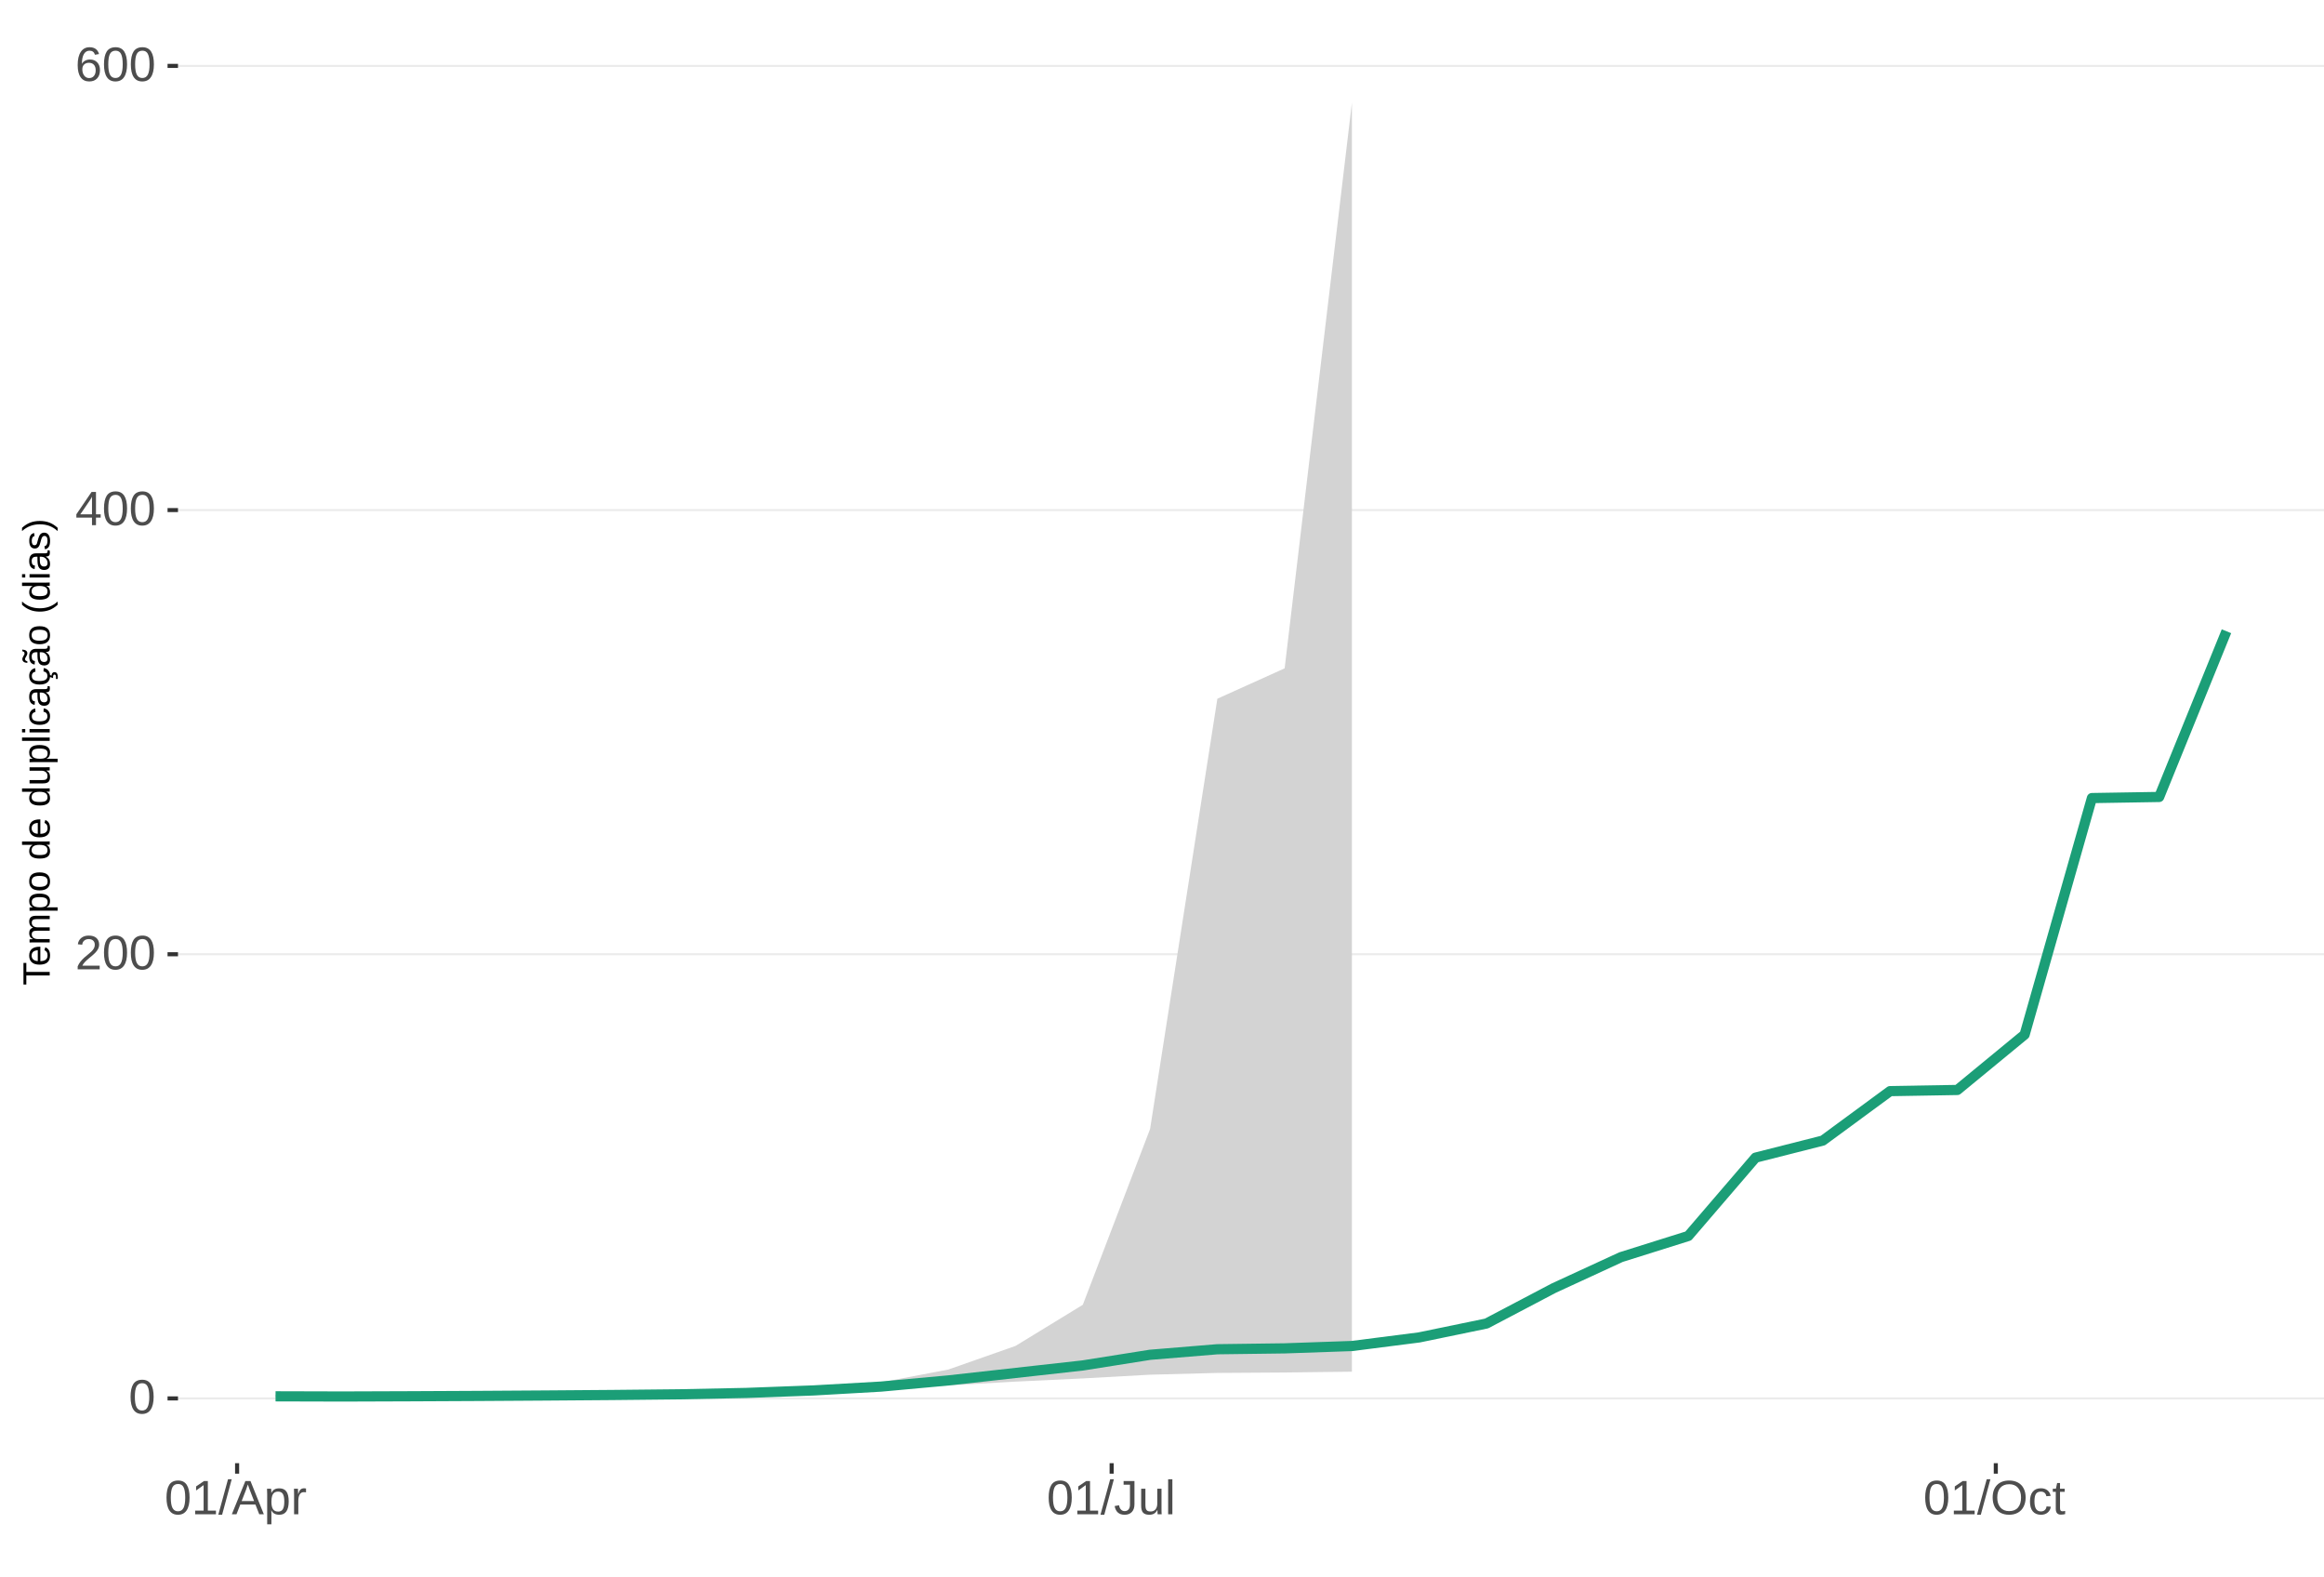
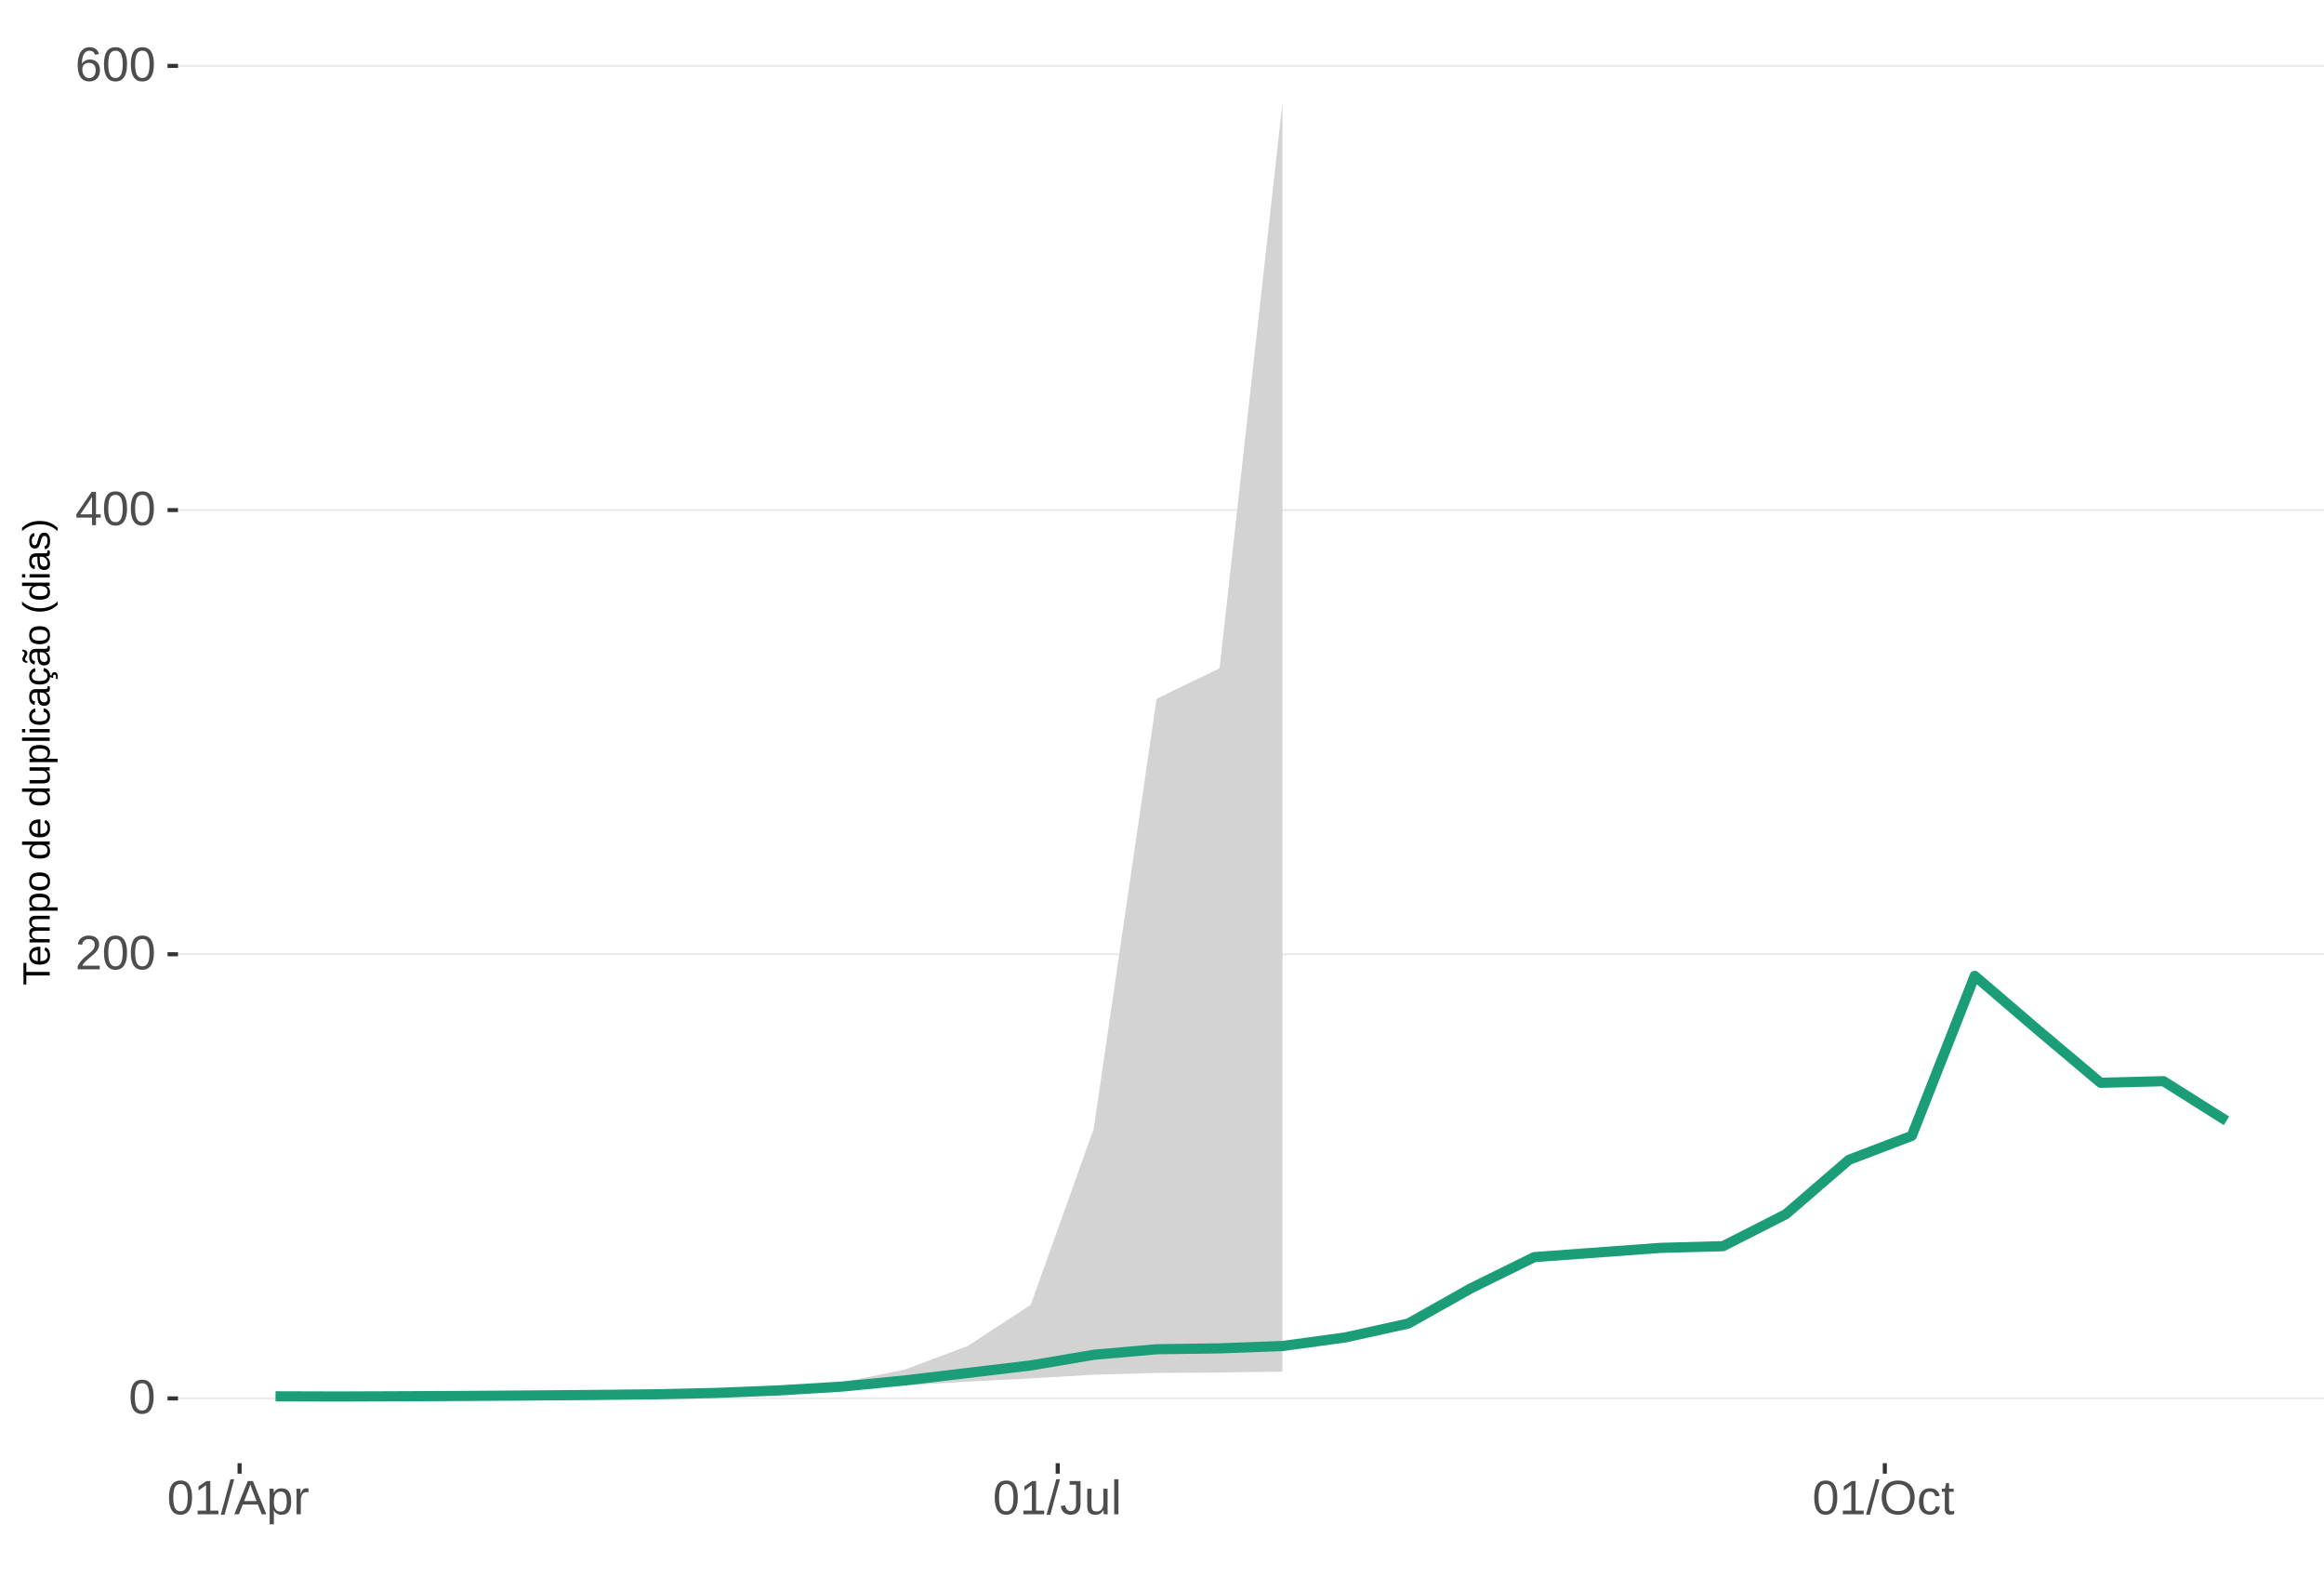
<svg xmlns="http://www.w3.org/2000/svg" xmlns:xlink="http://www.w3.org/1999/xlink" width="609pt" height="413pt" viewBox="0 0 609 413" version="1.1">
  <defs>
    <g>
      <symbol overflow="visible" id="glyph0-0">
        <path style="stroke:none;" d="M 1.266 -8.703 L 8.219 -8.703 L 8.219 0 L 1.266 0 Z M 1.734 -8.234 L 1.734 -0.469 L 7.75 -0.469 L 7.75 -8.234 Z M 1.734 -8.234 " />
      </symbol>
      <symbol overflow="visible" id="glyph0-1">
        <path style="stroke:none;" d="M 6.547 -4.359 C 6.547 -2.898 6.285 -1.785 5.766 -1.016 C 5.254 -0.254 4.5 0.125 3.5 0.125 C 2.5 0.125 1.75 -0.254 1.25 -1.016 C 0.75 -1.773 0.5 -2.891 0.5 -4.359 C 0.5 -5.848 0.738 -6.969 1.219 -7.719 C 1.707 -8.469 2.484 -8.844 3.547 -8.844 C 4.566 -8.844 5.32 -8.461 5.812 -7.703 C 6.301 -6.953 6.547 -5.836 6.547 -4.359 Z M 5.406 -4.359 C 5.406 -5.609 5.258 -6.516 4.969 -7.078 C 4.688 -7.648 4.211 -7.938 3.547 -7.938 C 2.859 -7.938 2.363 -7.656 2.062 -7.094 C 1.77 -6.539 1.625 -5.629 1.625 -4.359 C 1.625 -3.117 1.773 -2.211 2.078 -1.641 C 2.379 -1.066 2.859 -0.781 3.516 -0.781 C 4.172 -0.781 4.648 -1.07 4.953 -1.656 C 5.254 -2.25 5.406 -3.148 5.406 -4.359 Z M 5.406 -4.359 " />
      </symbol>
      <symbol overflow="visible" id="glyph0-2">
        <path style="stroke:none;" d="M 0.641 0 L 0.641 -0.781 C 0.848 -1.27 1.102 -1.695 1.406 -2.062 C 1.707 -2.426 2.023 -2.758 2.359 -3.062 C 2.691 -3.363 3.02 -3.641 3.344 -3.891 C 3.676 -4.148 3.973 -4.406 4.234 -4.656 C 4.504 -4.914 4.719 -5.188 4.875 -5.469 C 5.039 -5.75 5.125 -6.066 5.125 -6.422 C 5.125 -6.891 4.984 -7.254 4.703 -7.516 C 4.422 -7.785 4.031 -7.922 3.531 -7.922 C 3.062 -7.922 2.672 -7.789 2.359 -7.531 C 2.055 -7.281 1.879 -6.922 1.828 -6.453 L 0.688 -6.562 C 0.77 -7.25 1.066 -7.801 1.578 -8.219 C 2.086 -8.633 2.738 -8.844 3.531 -8.844 C 4.406 -8.844 5.078 -8.633 5.547 -8.219 C 6.023 -7.801 6.266 -7.211 6.266 -6.453 C 6.266 -6.109 6.188 -5.77 6.031 -5.438 C 5.875 -5.102 5.645 -4.77 5.344 -4.438 C 5.039 -4.102 4.457 -3.586 3.594 -2.891 C 3.125 -2.504 2.75 -2.156 2.469 -1.844 C 2.188 -1.531 1.984 -1.234 1.859 -0.953 L 6.406 -0.953 L 6.406 0 Z M 0.641 0 " />
      </symbol>
      <symbol overflow="visible" id="glyph0-3">
        <path style="stroke:none;" d="M 5.438 -1.969 L 5.438 0 L 4.391 0 L 4.391 -1.969 L 0.297 -1.969 L 0.297 -2.844 L 4.281 -8.703 L 5.438 -8.703 L 5.438 -2.844 L 6.672 -2.844 L 6.672 -1.969 Z M 4.391 -7.453 C 4.379 -7.43 4.32 -7.32 4.219 -7.125 C 4.113 -6.926 4.035 -6.789 3.984 -6.719 L 1.75 -3.438 L 1.422 -2.969 L 1.312 -2.844 L 4.391 -2.844 Z M 4.391 -7.453 " />
      </symbol>
      <symbol overflow="visible" id="glyph0-4">
        <path style="stroke:none;" d="M 6.484 -2.844 C 6.484 -1.926 6.234 -1.203 5.734 -0.672 C 5.234 -0.141 4.547 0.125 3.672 0.125 C 2.691 0.125 1.941 -0.238 1.422 -0.969 C 0.898 -1.695 0.641 -2.758 0.641 -4.156 C 0.641 -5.664 0.91 -6.82 1.453 -7.625 C 1.992 -8.438 2.758 -8.844 3.75 -8.844 C 5.07 -8.844 5.898 -8.25 6.234 -7.062 L 5.172 -6.875 C 4.953 -7.582 4.477 -7.938 3.75 -7.938 C 3.113 -7.938 2.617 -7.641 2.266 -7.047 C 1.922 -6.453 1.75 -5.598 1.75 -4.484 C 1.945 -4.859 2.227 -5.141 2.594 -5.328 C 2.969 -5.523 3.391 -5.625 3.859 -5.625 C 4.66 -5.625 5.297 -5.375 5.766 -4.875 C 6.242 -4.375 6.484 -3.695 6.484 -2.844 Z M 5.359 -2.797 C 5.359 -3.43 5.203 -3.914 4.891 -4.25 C 4.578 -4.594 4.145 -4.766 3.594 -4.766 C 3.07 -4.766 2.648 -4.613 2.328 -4.312 C 2.016 -4.008 1.859 -3.594 1.859 -3.062 C 1.859 -2.395 2.023 -1.844 2.359 -1.406 C 2.691 -0.977 3.117 -0.766 3.641 -0.766 C 4.172 -0.766 4.586 -0.945 4.891 -1.312 C 5.203 -1.676 5.359 -2.172 5.359 -2.797 Z M 5.359 -2.797 " />
      </symbol>
      <symbol overflow="visible" id="glyph0-5">
        <path style="stroke:none;" d="M 0.969 0 L 0.969 -0.953 L 3.188 -0.953 L 3.188 -7.641 L 1.219 -6.234 L 1.219 -7.297 L 3.281 -8.703 L 4.297 -8.703 L 4.297 -0.953 L 6.422 -0.953 L 6.422 0 Z M 0.969 0 " />
      </symbol>
      <symbol overflow="visible" id="glyph0-6">
        <path style="stroke:none;" d="M 0 0.125 L 2.547 -9.172 L 3.516 -9.172 L 1 0.125 Z M 0 0.125 " />
      </symbol>
      <symbol overflow="visible" id="glyph0-7">
        <path style="stroke:none;" d="M 7.219 0 L 6.219 -2.547 L 2.25 -2.547 L 1.25 0 L 0.031 0 L 3.578 -8.703 L 4.922 -8.703 L 8.422 0 Z M 4.234 -7.812 L 4.172 -7.641 C 4.066 -7.297 3.914 -6.859 3.719 -6.328 L 2.609 -3.469 L 5.859 -3.469 L 4.75 -6.344 C 4.633 -6.625 4.52 -6.941 4.406 -7.297 Z M 4.234 -7.812 " />
      </symbol>
      <symbol overflow="visible" id="glyph0-8">
        <path style="stroke:none;" d="M 6.5 -3.375 C 6.5 -1.039 5.68 0.125 4.047 0.125 C 3.016 0.125 2.32 -0.258 1.969 -1.031 L 1.938 -1.031 C 1.957 -1 1.969 -0.648 1.969 0.016 L 1.969 2.625 L 0.859 2.625 L 0.859 -5.328 C 0.859 -6.016 0.844 -6.469 0.812 -6.688 L 1.891 -6.688 C 1.891 -6.664 1.895 -6.602 1.906 -6.5 C 1.914 -6.406 1.926 -6.254 1.938 -6.047 C 1.945 -5.836 1.953 -5.691 1.953 -5.609 L 1.984 -5.609 C 2.18 -6.023 2.441 -6.328 2.766 -6.516 C 3.086 -6.703 3.516 -6.797 4.047 -6.797 C 4.867 -6.797 5.484 -6.52 5.891 -5.969 C 6.297 -5.414 6.5 -4.551 6.5 -3.375 Z M 5.344 -3.344 C 5.344 -4.281 5.211 -4.945 4.953 -5.344 C 4.703 -5.738 4.305 -5.938 3.766 -5.938 C 3.328 -5.938 2.984 -5.844 2.734 -5.656 C 2.484 -5.477 2.289 -5.191 2.156 -4.797 C 2.031 -4.398 1.969 -3.891 1.969 -3.266 C 1.969 -2.391 2.109 -1.742 2.391 -1.328 C 2.672 -0.91 3.125 -0.703 3.75 -0.703 C 4.301 -0.703 4.703 -0.906 4.953 -1.312 C 5.211 -1.719 5.344 -2.395 5.344 -3.344 Z M 5.344 -3.344 " />
      </symbol>
      <symbol overflow="visible" id="glyph0-9">
        <path style="stroke:none;" d="M 0.875 0 L 0.875 -5.125 C 0.875 -5.594 0.863 -6.113 0.844 -6.688 L 1.891 -6.688 C 1.922 -5.926 1.938 -5.473 1.938 -5.328 L 1.969 -5.328 C 2.145 -5.898 2.348 -6.289 2.578 -6.5 C 2.805 -6.707 3.129 -6.812 3.547 -6.812 C 3.703 -6.812 3.852 -6.789 4 -6.75 L 4 -5.734 C 3.852 -5.773 3.656 -5.797 3.406 -5.797 C 2.945 -5.797 2.594 -5.594 2.344 -5.188 C 2.102 -4.789 1.984 -4.223 1.984 -3.484 L 1.984 0 Z M 0.875 0 " />
      </symbol>
      <symbol overflow="visible" id="glyph0-10">
        <path style="stroke:none;" d="M 2.828 0.125 C 1.348 0.125 0.473 -0.633 0.203 -2.156 L 1.359 -2.359 C 1.43 -1.879 1.598 -1.504 1.859 -1.234 C 2.117 -0.961 2.441 -0.828 2.828 -0.828 C 3.254 -0.828 3.594 -0.973 3.844 -1.266 C 4.094 -1.566 4.219 -2.004 4.219 -2.578 L 4.219 -7.75 L 2.547 -7.75 L 2.547 -8.703 L 5.391 -8.703 L 5.391 -2.594 C 5.391 -1.75 5.16 -1.082 4.703 -0.594 C 4.242 -0.113 3.617 0.125 2.828 0.125 Z M 2.828 0.125 " />
      </symbol>
      <symbol overflow="visible" id="glyph0-11">
        <path style="stroke:none;" d="M 1.938 -6.688 L 1.938 -2.453 C 1.938 -2.004 1.977 -1.66 2.062 -1.422 C 2.156 -1.18 2.297 -1.004 2.484 -0.891 C 2.672 -0.785 2.945 -0.734 3.312 -0.734 C 3.852 -0.734 4.273 -0.914 4.578 -1.281 C 4.891 -1.645 5.047 -2.156 5.047 -2.812 L 5.047 -6.688 L 6.156 -6.688 L 6.156 -1.422 C 6.156 -0.648 6.172 -0.176 6.203 0 L 5.141 0 C 5.141 -0.02 5.133 -0.07 5.125 -0.156 C 5.125 -0.25 5.117 -0.352 5.109 -0.469 C 5.109 -0.594 5.102 -0.816 5.094 -1.141 L 5.078 -1.141 C 4.828 -0.68 4.531 -0.352 4.188 -0.156 C 3.852 0.031 3.438 0.125 2.938 0.125 C 2.207 0.125 1.672 -0.055 1.328 -0.422 C 0.992 -0.785 0.828 -1.391 0.828 -2.234 L 0.828 -6.688 Z M 1.938 -6.688 " />
      </symbol>
      <symbol overflow="visible" id="glyph0-12">
        <path style="stroke:none;" d="M 0.859 0 L 0.859 -9.172 L 1.969 -9.172 L 1.969 0 Z M 0.859 0 " />
      </symbol>
      <symbol overflow="visible" id="glyph0-13">
        <path style="stroke:none;" d="M 9.234 -4.391 C 9.234 -3.484 9.055 -2.688 8.703 -2 C 8.359 -1.312 7.859 -0.785 7.203 -0.422 C 6.555 -0.055 5.789 0.125 4.906 0.125 C 4.02 0.125 3.25 -0.055 2.594 -0.422 C 1.945 -0.785 1.453 -1.305 1.109 -1.984 C 0.766 -2.672 0.594 -3.473 0.594 -4.391 C 0.594 -5.785 0.973 -6.875 1.734 -7.656 C 2.504 -8.445 3.566 -8.844 4.922 -8.844 C 5.805 -8.844 6.57 -8.664 7.219 -8.312 C 7.875 -7.957 8.375 -7.441 8.719 -6.766 C 9.062 -6.098 9.234 -5.305 9.234 -4.391 Z M 8.031 -4.391 C 8.031 -5.473 7.758 -6.32 7.219 -6.938 C 6.676 -7.562 5.91 -7.875 4.922 -7.875 C 3.93 -7.875 3.16 -7.566 2.609 -6.953 C 2.066 -6.348 1.797 -5.492 1.797 -4.391 C 1.797 -3.297 2.07 -2.426 2.625 -1.781 C 3.176 -1.145 3.938 -0.828 4.906 -0.828 C 5.914 -0.828 6.688 -1.133 7.219 -1.75 C 7.758 -2.375 8.031 -3.254 8.031 -4.391 Z M 8.031 -4.391 " />
      </symbol>
      <symbol overflow="visible" id="glyph0-14">
        <path style="stroke:none;" d="M 1.703 -3.375 C 1.703 -2.488 1.844 -1.828 2.125 -1.391 C 2.406 -0.961 2.828 -0.75 3.391 -0.75 C 3.785 -0.75 4.113 -0.852 4.375 -1.062 C 4.645 -1.281 4.812 -1.613 4.875 -2.062 L 6 -1.984 C 5.906 -1.348 5.629 -0.836 5.172 -0.453 C 4.711 -0.066 4.129 0.125 3.422 0.125 C 2.484 0.125 1.766 -0.172 1.266 -0.766 C 0.773 -1.359 0.531 -2.219 0.531 -3.344 C 0.531 -4.469 0.773 -5.328 1.266 -5.922 C 1.766 -6.516 2.477 -6.812 3.406 -6.812 C 4.094 -6.812 4.66 -6.633 5.109 -6.281 C 5.555 -5.926 5.836 -5.438 5.953 -4.812 L 4.812 -4.734 C 4.758 -5.098 4.613 -5.391 4.375 -5.609 C 4.133 -5.828 3.801 -5.938 3.375 -5.938 C 2.781 -5.938 2.352 -5.738 2.094 -5.344 C 1.832 -4.957 1.703 -4.301 1.703 -3.375 Z M 1.703 -3.375 " />
      </symbol>
      <symbol overflow="visible" id="glyph0-15">
        <path style="stroke:none;" d="M 3.422 -0.047 C 3.055 0.047 2.68 0.094 2.297 0.094 C 1.41 0.094 0.969 -0.41 0.969 -1.422 L 0.969 -5.875 L 0.188 -5.875 L 0.188 -6.688 L 1 -6.688 L 1.328 -8.188 L 2.078 -8.188 L 2.078 -6.688 L 3.312 -6.688 L 3.312 -5.875 L 2.078 -5.875 L 2.078 -1.656 C 2.078 -1.332 2.129 -1.102 2.234 -0.969 C 2.336 -0.844 2.52 -0.781 2.781 -0.781 C 2.926 -0.781 3.141 -0.812 3.422 -0.875 Z M 3.422 -0.047 " />
      </symbol>
      <symbol overflow="visible" id="glyph1-0">
        <path style="stroke:none;" d="M -6.875 -1 L -6.875 -6.5 L 0 -6.5 L 0 -1 Z M -6.516 -1.375 L -0.375 -1.375 L -0.375 -6.125 L -6.516 -6.125 Z M -6.516 -1.375 " />
      </symbol>
      <symbol overflow="visible" id="glyph1-1">
        <path style="stroke:none;" d="M -6.125 -3.516 L 0 -3.516 L 0 -2.594 L -6.125 -2.594 L -6.125 -0.219 L -6.875 -0.219 L -6.875 -5.875 L -6.125 -5.875 Z M -6.125 -3.516 " />
      </symbol>
      <symbol overflow="visible" id="glyph1-2">
        <path style="stroke:none;" d="M -2.453 -1.344 C -1.848 -1.344 -1.379 -1.469 -1.047 -1.719 C -0.723 -1.969 -0.562 -2.336 -0.562 -2.828 C -0.562 -3.203 -0.633 -3.504 -0.781 -3.734 C -0.938 -3.961 -1.133 -4.117 -1.375 -4.203 L -1.156 -4.969 C -0.32 -4.656 0.094 -3.941 0.094 -2.828 C 0.094 -2.047 -0.133 -1.445 -0.594 -1.031 C -1.062 -0.625 -1.754 -0.422 -2.672 -0.422 C -3.547 -0.422 -4.211 -0.625 -4.672 -1.031 C -5.141 -1.445 -5.375 -2.031 -5.375 -2.781 C -5.375 -4.344 -4.441 -5.125 -2.578 -5.125 L -2.453 -5.125 Z M -3.125 -4.203 C -3.688 -4.16 -4.094 -4.02 -4.344 -3.781 C -4.602 -3.551 -4.734 -3.219 -4.734 -2.781 C -4.734 -2.352 -4.586 -2.016 -4.297 -1.766 C -4.016 -1.516 -3.625 -1.379 -3.125 -1.359 Z M -3.125 -4.203 " />
      </symbol>
      <symbol overflow="visible" id="glyph1-3">
        <path style="stroke:none;" d="M 0 -3.75 L -3.344 -3.75 C -3.852 -3.75 -4.207 -3.676 -4.406 -3.531 C -4.602 -3.395 -4.703 -3.145 -4.703 -2.781 C -4.703 -2.406 -4.555 -2.109 -4.266 -1.891 C -3.984 -1.672 -3.582 -1.562 -3.062 -1.562 L 0 -1.562 L 0 -0.688 L -4.156 -0.688 C -4.77 -0.688 -5.145 -0.68 -5.281 -0.672 L -5.281 -1.5 C -5.27 -1.5 -5.227 -1.5 -5.156 -1.5 C -5.082 -1.508 -5 -1.516 -4.906 -1.516 C -4.812 -1.523 -4.633 -1.531 -4.375 -1.531 L -4.375 -1.547 C -4.75 -1.734 -5.008 -1.945 -5.156 -2.188 C -5.301 -2.438 -5.375 -2.738 -5.375 -3.094 C -5.375 -3.488 -5.297 -3.801 -5.141 -4.031 C -4.984 -4.27 -4.727 -4.438 -4.375 -4.531 L -4.375 -4.547 C -4.727 -4.723 -4.984 -4.941 -5.141 -5.203 C -5.297 -5.461 -5.375 -5.773 -5.375 -6.141 C -5.375 -6.672 -5.227 -7.055 -4.938 -7.297 C -4.656 -7.547 -4.18 -7.672 -3.516 -7.672 L 0 -7.672 L 0 -6.797 L -3.344 -6.797 C -3.852 -6.797 -4.207 -6.723 -4.406 -6.578 C -4.602 -6.441 -4.703 -6.191 -4.703 -5.828 C -4.703 -5.453 -4.555 -5.156 -4.266 -4.938 C -3.984 -4.727 -3.582 -4.625 -3.062 -4.625 L 0 -4.625 Z M 0 -3.75 " />
      </symbol>
      <symbol overflow="visible" id="glyph1-4">
        <path style="stroke:none;" d="M -2.672 -5.141 C -0.828 -5.141 0.094 -4.492 0.094 -3.203 C 0.094 -2.391 -0.211 -1.844 -0.828 -1.562 L -0.828 -1.531 C -0.797 -1.539 -0.516 -1.547 0.016 -1.547 L 2.078 -1.547 L 2.078 -0.672 L -4.203 -0.672 C -4.742 -0.672 -5.102 -0.66 -5.281 -0.641 L -5.281 -1.5 C -5.27 -1.5 -5.223 -1.5 -5.141 -1.5 C -5.066 -1.508 -4.945 -1.52 -4.781 -1.531 C -4.613 -1.539 -4.5 -1.547 -4.438 -1.547 L -4.438 -1.562 C -4.758 -1.719 -4.992 -1.922 -5.141 -2.172 C -5.297 -2.43 -5.375 -2.773 -5.375 -3.203 C -5.375 -3.848 -5.156 -4.332 -4.719 -4.656 C -4.281 -4.977 -3.598 -5.141 -2.672 -5.141 Z M -2.641 -4.219 C -3.379 -4.219 -3.906 -4.117 -4.219 -3.922 C -4.539 -3.723 -4.703 -3.406 -4.703 -2.969 C -4.703 -2.625 -4.629 -2.352 -4.484 -2.156 C -4.336 -1.957 -4.109 -1.805 -3.797 -1.703 C -3.484 -1.598 -3.078 -1.547 -2.578 -1.547 C -1.879 -1.547 -1.363 -1.656 -1.031 -1.875 C -0.707 -2.102 -0.547 -2.469 -0.547 -2.969 C -0.547 -3.406 -0.707 -3.723 -1.031 -3.922 C -1.352 -4.117 -1.891 -4.219 -2.641 -4.219 Z M -2.641 -4.219 " />
      </symbol>
      <symbol overflow="visible" id="glyph1-5">
        <path style="stroke:none;" d="M -2.641 -5.141 C -1.723 -5.141 -1.035 -4.938 -0.578 -4.531 C -0.129 -4.125 0.094 -3.535 0.094 -2.766 C 0.094 -1.992 -0.141 -1.41 -0.609 -1.016 C -1.078 -0.617 -1.754 -0.422 -2.641 -0.422 C -4.461 -0.422 -5.375 -1.207 -5.375 -2.781 C -5.375 -3.594 -5.148 -4.188 -4.703 -4.562 C -4.266 -4.945 -3.578 -5.141 -2.641 -5.141 Z M -2.641 -4.219 C -3.367 -4.219 -3.898 -4.109 -4.234 -3.891 C -4.566 -3.672 -4.734 -3.305 -4.734 -2.797 C -4.734 -2.285 -4.562 -1.914 -4.219 -1.688 C -3.883 -1.457 -3.359 -1.344 -2.641 -1.344 C -1.953 -1.344 -1.43 -1.453 -1.078 -1.672 C -0.723 -1.898 -0.547 -2.258 -0.547 -2.75 C -0.547 -3.281 -0.711 -3.656 -1.047 -3.875 C -1.391 -4.102 -1.922 -4.219 -2.641 -4.219 Z M -2.641 -4.219 " />
      </symbol>
      <symbol overflow="visible" id="glyph1-6">
        <path style="stroke:none;" d="" />
      </symbol>
      <symbol overflow="visible" id="glyph1-7">
        <path style="stroke:none;" d="M -0.844 -4.016 C -0.508 -3.848 -0.27 -3.629 -0.125 -3.359 C 0.02 -3.086 0.094 -2.754 0.094 -2.359 C 0.094 -1.691 -0.129 -1.203 -0.578 -0.891 C -1.023 -0.578 -1.707 -0.422 -2.625 -0.422 C -4.457 -0.422 -5.375 -1.066 -5.375 -2.359 C -5.375 -2.766 -5.301 -3.098 -5.156 -3.359 C -5.008 -3.629 -4.781 -3.848 -4.469 -4.016 L -7.25 -4.016 L -7.25 -4.891 L -1.094 -4.891 C -0.539 -4.891 -0.176 -4.898 0 -4.922 L 0 -4.078 C -0.051 -4.066 -0.172 -4.055 -0.359 -4.047 C -0.547 -4.035 -0.707 -4.031 -0.844 -4.031 Z M -2.641 -1.344 C -1.898 -1.344 -1.367 -1.438 -1.047 -1.625 C -0.734 -1.82 -0.578 -2.145 -0.578 -2.594 C -0.578 -3.082 -0.75 -3.441 -1.094 -3.672 C -1.438 -3.898 -1.973 -4.016 -2.703 -4.016 C -3.398 -4.016 -3.91 -3.898 -4.234 -3.672 C -4.566 -3.441 -4.734 -3.082 -4.734 -2.594 C -4.734 -2.156 -4.566 -1.836 -4.234 -1.641 C -3.91 -1.441 -3.379 -1.344 -2.641 -1.344 Z M -2.641 -1.344 " />
      </symbol>
      <symbol overflow="visible" id="glyph1-8">
        <path style="stroke:none;" d="M -5.281 -1.531 L -1.938 -1.531 C -1.582 -1.531 -1.305 -1.562 -1.109 -1.625 C -0.922 -1.695 -0.785 -1.805 -0.703 -1.953 C -0.617 -2.109 -0.578 -2.332 -0.578 -2.625 C -0.578 -3.039 -0.723 -3.367 -1.016 -3.609 C -1.305 -3.859 -1.707 -3.984 -2.219 -3.984 L -5.281 -3.984 L -5.281 -4.875 L -1.125 -4.875 C -0.508 -4.875 -0.133 -4.879 0 -4.891 L 0 -4.062 C -0.02 -4.062 -0.062 -4.055 -0.125 -4.047 C -0.195 -4.047 -0.281 -4.039 -0.375 -4.031 C -0.469 -4.031 -0.645 -4.031 -0.906 -4.031 L -0.906 -4.016 C -0.539 -3.816 -0.281 -3.582 -0.125 -3.312 C 0.02 -3.051 0.094 -2.723 0.094 -2.328 C 0.094 -1.742 -0.047 -1.316 -0.328 -1.047 C -0.617 -0.785 -1.098 -0.656 -1.766 -0.656 L -5.281 -0.656 Z M -5.281 -1.531 " />
      </symbol>
      <symbol overflow="visible" id="glyph1-9">
        <path style="stroke:none;" d="M 0 -0.672 L -7.25 -0.672 L -7.25 -1.547 L 0 -1.547 Z M 0 -0.672 " />
      </symbol>
      <symbol overflow="visible" id="glyph1-10">
        <path style="stroke:none;" d="M -6.406 -0.672 L -7.25 -0.672 L -7.25 -1.547 L -6.406 -1.547 Z M 0 -0.672 L -5.281 -0.672 L -5.281 -1.547 L 0 -1.547 Z M 0 -0.672 " />
      </symbol>
      <symbol overflow="visible" id="glyph1-11">
        <path style="stroke:none;" d="M -2.672 -1.344 C -1.961 -1.344 -1.438 -1.453 -1.094 -1.672 C -0.758 -1.891 -0.594 -2.223 -0.594 -2.672 C -0.594 -2.984 -0.676 -3.242 -0.844 -3.453 C -1.02 -3.672 -1.281 -3.801 -1.625 -3.844 L -1.578 -4.734 C -1.066 -4.672 -0.66 -4.457 -0.359 -4.094 C -0.055 -3.727 0.094 -3.266 0.094 -2.703 C 0.094 -1.961 -0.133 -1.395 -0.594 -1 C -1.062 -0.613 -1.742 -0.422 -2.641 -0.422 C -3.535 -0.422 -4.211 -0.613 -4.672 -1 C -5.141 -1.395 -5.375 -1.957 -5.375 -2.688 C -5.375 -3.227 -5.234 -3.676 -4.953 -4.031 C -4.68 -4.395 -4.297 -4.617 -3.797 -4.703 L -3.734 -3.797 C -4.023 -3.754 -4.254 -3.641 -4.422 -3.453 C -4.598 -3.266 -4.688 -3.004 -4.688 -2.672 C -4.688 -2.203 -4.531 -1.863 -4.219 -1.656 C -3.914 -1.445 -3.398 -1.344 -2.672 -1.344 Z M -2.672 -1.344 " />
      </symbol>
      <symbol overflow="visible" id="glyph1-12">
        <path style="stroke:none;" d="M 0.094 -2.016 C 0.094 -1.484 -0.047 -1.082 -0.328 -0.812 C -0.609 -0.551 -0.988 -0.422 -1.469 -0.422 C -2.02 -0.422 -2.441 -0.598 -2.734 -0.953 C -3.023 -1.316 -3.18 -1.898 -3.203 -2.703 L -3.219 -3.891 L -3.516 -3.891 C -3.941 -3.891 -4.25 -3.797 -4.438 -3.609 C -4.625 -3.43 -4.719 -3.148 -4.719 -2.766 C -4.719 -2.367 -4.648 -2.078 -4.516 -1.891 C -4.379 -1.711 -4.164 -1.609 -3.875 -1.578 L -3.953 -0.656 C -4.898 -0.812 -5.375 -1.52 -5.375 -2.781 C -5.375 -3.445 -5.223 -3.945 -4.922 -4.281 C -4.617 -4.613 -4.18 -4.781 -3.609 -4.781 L -1.328 -4.781 C -1.066 -4.781 -0.867 -4.812 -0.734 -4.875 C -0.609 -4.945 -0.547 -5.082 -0.547 -5.281 C -0.547 -5.363 -0.555 -5.457 -0.578 -5.562 L -0.031 -5.562 C 0.02 -5.344 0.047 -5.117 0.047 -4.891 C 0.047 -4.555 -0.035 -4.316 -0.203 -4.172 C -0.379 -4.023 -0.648 -3.941 -1.016 -3.922 L -1.016 -3.891 C -0.609 -3.672 -0.32 -3.41 -0.156 -3.109 C 0.008 -2.805 0.094 -2.441 0.094 -2.016 Z M -0.562 -2.219 C -0.562 -2.539 -0.633 -2.828 -0.781 -3.078 C -0.926 -3.328 -1.125 -3.523 -1.375 -3.672 C -1.633 -3.816 -1.898 -3.891 -2.172 -3.891 L -2.609 -3.891 L -2.594 -2.938 C -2.582 -2.52 -2.535 -2.203 -2.453 -1.984 C -2.379 -1.773 -2.258 -1.613 -2.094 -1.5 C -1.938 -1.383 -1.723 -1.328 -1.453 -1.328 C -1.172 -1.328 -0.953 -1.406 -0.797 -1.562 C -0.641 -1.719 -0.562 -1.938 -0.562 -2.219 Z M -0.562 -2.219 " />
      </symbol>
      <symbol overflow="visible" id="glyph1-13">
        <path style="stroke:none;" d="M -2.672 -1.344 C -1.961 -1.344 -1.438 -1.453 -1.094 -1.672 C -0.758 -1.891 -0.594 -2.223 -0.594 -2.672 C -0.594 -2.984 -0.676 -3.242 -0.844 -3.453 C -1.02 -3.672 -1.281 -3.801 -1.625 -3.844 L -1.578 -4.734 C -1.066 -4.672 -0.66 -4.457 -0.359 -4.094 C -0.055 -3.727 0.094 -3.266 0.094 -2.703 C 0.094 -1.961 -0.133 -1.395 -0.594 -1 C -1.062 -0.613 -1.742 -0.422 -2.641 -0.422 C -3.535 -0.422 -4.211 -0.613 -4.672 -1 C -5.141 -1.395 -5.375 -1.957 -5.375 -2.688 C -5.375 -3.227 -5.234 -3.676 -4.953 -4.031 C -4.68 -4.395 -4.297 -4.617 -3.797 -4.703 L -3.734 -3.797 C -4.023 -3.754 -4.254 -3.641 -4.422 -3.453 C -4.598 -3.266 -4.688 -3.004 -4.688 -2.672 C -4.688 -2.203 -4.531 -1.863 -4.219 -1.656 C -3.914 -1.445 -3.398 -1.344 -2.672 -1.344 Z M 1.234 -3.672 C 1.828 -3.672 2.125 -3.223 2.125 -2.328 C 2.125 -2.148 2.113 -2.004 2.094 -1.891 L 1.625 -1.891 C 1.645 -2.055 1.656 -2.195 1.656 -2.312 C 1.656 -2.789 1.52 -3.031 1.25 -3.031 C 1 -3.031 0.875 -2.812 0.875 -2.375 C 0.875 -2.238 0.879 -2.148 0.891 -2.109 L 0 -2.422 L 0 -2.938 L 0.484 -2.75 C 0.492 -3.062 0.566 -3.289 0.703 -3.438 C 0.836 -3.594 1.016 -3.672 1.234 -3.672 Z M 1.234 -3.672 " />
      </symbol>
      <symbol overflow="visible" id="glyph1-14">
        <path style="stroke:none;" d="M 0.094 -2.016 C 0.094 -1.484 -0.047 -1.082 -0.328 -0.812 C -0.609 -0.551 -0.988 -0.422 -1.469 -0.422 C -2.02 -0.422 -2.441 -0.598 -2.734 -0.953 C -3.023 -1.316 -3.18 -1.898 -3.203 -2.703 L -3.219 -3.891 L -3.516 -3.891 C -3.941 -3.891 -4.25 -3.797 -4.438 -3.609 C -4.625 -3.43 -4.719 -3.148 -4.719 -2.766 C -4.719 -2.367 -4.648 -2.078 -4.516 -1.891 C -4.379 -1.711 -4.164 -1.609 -3.875 -1.578 L -3.953 -0.656 C -4.898 -0.812 -5.375 -1.52 -5.375 -2.781 C -5.375 -3.445 -5.223 -3.945 -4.922 -4.281 C -4.617 -4.613 -4.18 -4.781 -3.609 -4.781 L -1.328 -4.781 C -1.066 -4.781 -0.867 -4.812 -0.734 -4.875 C -0.609 -4.945 -0.547 -5.082 -0.547 -5.281 C -0.547 -5.363 -0.555 -5.457 -0.578 -5.562 L -0.031 -5.562 C 0.02 -5.344 0.047 -5.117 0.047 -4.891 C 0.047 -4.555 -0.035 -4.316 -0.203 -4.172 C -0.379 -4.023 -0.648 -3.941 -1.016 -3.922 L -1.016 -3.891 C -0.609 -3.672 -0.32 -3.41 -0.156 -3.109 C 0.008 -2.805 0.094 -2.441 0.094 -2.016 Z M -0.562 -2.219 C -0.562 -2.539 -0.633 -2.828 -0.781 -3.078 C -0.926 -3.328 -1.125 -3.523 -1.375 -3.672 C -1.633 -3.816 -1.898 -3.891 -2.172 -3.891 L -2.609 -3.891 L -2.594 -2.938 C -2.582 -2.52 -2.535 -2.203 -2.453 -1.984 C -2.379 -1.773 -2.258 -1.613 -2.094 -1.5 C -1.938 -1.383 -1.723 -1.328 -1.453 -1.328 C -1.172 -1.328 -0.953 -1.406 -0.797 -1.562 C -0.641 -1.719 -0.562 -1.938 -0.562 -2.219 Z M -5.859 -3.609 C -5.859 -3.473 -5.891 -3.332 -5.953 -3.188 C -6.016 -3.051 -6.082 -2.922 -6.156 -2.797 C -6.227 -2.672 -6.297 -2.551 -6.359 -2.438 C -6.422 -2.32 -6.453 -2.211 -6.453 -2.109 C -6.453 -1.93 -6.398 -1.797 -6.297 -1.703 C -6.191 -1.617 -6.047 -1.562 -5.859 -1.531 L -5.859 -1.094 C -6.191 -1.125 -6.441 -1.176 -6.609 -1.25 C -6.785 -1.332 -6.922 -1.441 -7.016 -1.578 C -7.117 -1.711 -7.172 -1.879 -7.172 -2.078 C -7.172 -2.223 -7.141 -2.363 -7.078 -2.5 C -7.023 -2.633 -6.957 -2.766 -6.875 -2.891 C -6.801 -3.023 -6.734 -3.145 -6.672 -3.25 C -6.617 -3.363 -6.594 -3.473 -6.594 -3.578 C -6.594 -3.898 -6.785 -4.086 -7.172 -4.141 L -7.172 -4.594 C -6.691 -4.539 -6.352 -4.43 -6.156 -4.266 C -5.957 -4.098 -5.859 -3.879 -5.859 -3.609 Z M -5.859 -3.609 " />
      </symbol>
      <symbol overflow="visible" id="glyph1-15">
        <path style="stroke:none;" d="M -2.594 -0.625 C -3.539 -0.625 -4.383 -0.77 -5.125 -1.062 C -5.875 -1.352 -6.582 -1.805 -7.25 -2.422 L -7.25 -3.266 C -6.57 -2.66 -5.852 -2.211 -5.094 -1.922 C -4.332 -1.641 -3.5 -1.5 -2.594 -1.5 C -1.688 -1.5 -0.852 -1.641 -0.094 -1.922 C 0.664 -2.203 1.391 -2.648 2.078 -3.266 L 2.078 -2.422 C 1.41 -1.805 0.703 -1.352 -0.047 -1.062 C -0.797 -0.77 -1.641 -0.625 -2.578 -0.625 Z M -2.594 -0.625 " />
      </symbol>
      <symbol overflow="visible" id="glyph1-16">
        <path style="stroke:none;" d="M -1.453 -4.641 C -0.961 -4.641 -0.582 -4.453 -0.312 -4.078 C -0.039 -3.703 0.094 -3.176 0.094 -2.5 C 0.094 -1.844 -0.008 -1.332 -0.219 -0.969 C -0.438 -0.613 -0.773 -0.383 -1.234 -0.281 L -1.391 -1.062 C -1.109 -1.133 -0.898 -1.285 -0.766 -1.516 C -0.641 -1.754 -0.578 -2.082 -0.578 -2.5 C -0.578 -2.945 -0.645 -3.27 -0.781 -3.469 C -0.914 -3.676 -1.117 -3.781 -1.391 -3.781 C -1.598 -3.781 -1.766 -3.707 -1.891 -3.562 C -2.023 -3.426 -2.133 -3.195 -2.219 -2.875 L -2.391 -2.25 C -2.516 -1.738 -2.641 -1.375 -2.766 -1.156 C -2.891 -0.945 -3.039 -0.781 -3.219 -0.656 C -3.406 -0.539 -3.629 -0.484 -3.891 -0.484 C -4.367 -0.484 -4.734 -0.656 -4.984 -1 C -5.234 -1.344 -5.359 -1.844 -5.359 -2.5 C -5.359 -3.082 -5.254 -3.547 -5.047 -3.891 C -4.848 -4.234 -4.523 -4.453 -4.078 -4.547 L -3.969 -3.75 C -4.207 -3.707 -4.391 -3.578 -4.516 -3.359 C -4.641 -3.148 -4.703 -2.863 -4.703 -2.5 C -4.703 -2.102 -4.641 -1.812 -4.516 -1.625 C -4.398 -1.438 -4.219 -1.344 -3.969 -1.344 C -3.82 -1.344 -3.695 -1.379 -3.594 -1.453 C -3.5 -1.535 -3.414 -1.648 -3.344 -1.797 C -3.281 -1.953 -3.191 -2.281 -3.078 -2.781 C -2.953 -3.238 -2.836 -3.57 -2.734 -3.781 C -2.641 -3.988 -2.531 -4.148 -2.406 -4.266 C -2.289 -4.379 -2.156 -4.469 -2 -4.531 C -1.844 -4.602 -1.66 -4.641 -1.453 -4.641 Z M -1.453 -4.641 " />
      </symbol>
      <symbol overflow="visible" id="glyph1-17">
        <path style="stroke:none;" d="M -2.578 -2.703 C -1.641 -2.703 -0.797 -2.555 -0.047 -2.266 C 0.703 -1.973 1.41 -1.52 2.078 -0.906 L 2.078 -0.062 C 1.391 -0.676 0.672 -1.125 -0.078 -1.406 C -0.836 -1.688 -1.676 -1.828 -2.594 -1.828 C -3.5 -1.828 -4.328 -1.68 -5.078 -1.391 C -5.836 -1.109 -6.562 -0.664 -7.25 -0.062 L -7.25 -0.906 C -6.582 -1.52 -5.875 -1.973 -5.125 -2.266 C -4.375 -2.555 -3.531 -2.703 -2.594 -2.703 Z M -2.578 -2.703 " />
      </symbol>
    </g>
    <clipPath id="clip1">
      <path d="M 46.645 9.961 L 609 9.961 L 609 383.328 L 46.645 383.328 Z M 46.645 9.961 " />
    </clipPath>
    <clipPath id="clip2">
      <path d="M 46.645 366 L 609 366 L 609 367 L 46.645 367 Z M 46.645 366 " />
    </clipPath>
    <clipPath id="clip3">
      <path d="M 46.645 249 L 609 249 L 609 251 L 46.645 251 Z M 46.645 249 " />
    </clipPath>
    <clipPath id="clip4">
      <path d="M 46.645 133 L 609 133 L 609 134 L 46.645 134 Z M 46.645 133 " />
    </clipPath>
    <clipPath id="clip5">
      <path d="M 46.645 17 L 609 17 L 609 18 L 46.645 18 Z M 46.645 17 " />
    </clipPath>
  </defs>
  <g id="surface89">
    <rect x="0" y="0" width="609" height="413" style="fill:rgb(100%,100%,100%);fill-opacity:1;stroke:none;" />
    <rect x="0" y="0" width="609" height="413" style="fill:rgb(100%,100%,100%);fill-opacity:1;stroke:none;" />
    <path style="fill:none;stroke-width:1.067;stroke-linecap:round;stroke-linejoin:round;stroke:rgb(100%,100%,100%);stroke-opacity:1;stroke-miterlimit:10;" d="M 0 413 L 609 413 L 609 0 L 0 0 Z M 0 413 " />
    <g clip-path="url(#clip1)" clip-rule="nonzero">
      <path style=" stroke:none;fill-rule:nonzero;fill:rgb(100%,100%,100%);fill-opacity:1;" d="M 46.645 383.328 L 609 383.328 L 609 9.961 L 46.645 9.961 Z M 46.645 383.328 " />
    </g>
    <g clip-path="url(#clip2)" clip-rule="nonzero">
      <path style="fill:none;stroke-width:0.533;stroke-linecap:butt;stroke-linejoin:round;stroke:rgb(92.157%,92.157%,92.157%);stroke-opacity:1;stroke-miterlimit:10;" d="M 46.645 366.359 L 609 366.359 " />
    </g>
    <g clip-path="url(#clip3)" clip-rule="nonzero">
      <path style="fill:none;stroke-width:0.533;stroke-linecap:butt;stroke-linejoin:round;stroke:rgb(92.157%,92.157%,92.157%);stroke-opacity:1;stroke-miterlimit:10;" d="M 46.645 249.996 L 609 249.996 " />
    </g>
    <g clip-path="url(#clip4)" clip-rule="nonzero">
      <path style="fill:none;stroke-width:0.533;stroke-linecap:butt;stroke-linejoin:round;stroke:rgb(92.157%,92.157%,92.157%);stroke-opacity:1;stroke-miterlimit:10;" d="M 46.645 133.629 L 609 133.629 " />
    </g>
    <g clip-path="url(#clip5)" clip-rule="nonzero">
      <path style="fill:none;stroke-width:0.533;stroke-linecap:butt;stroke-linejoin:round;stroke:rgb(92.157%,92.157%,92.157%);stroke-opacity:1;stroke-miterlimit:10;" d="M 46.645 17.266 L 609 17.266 " />
    </g>
-     <path style=" stroke:none;fill-rule:nonzero;fill:rgb(82.745%,82.745%,82.745%);fill-opacity:1;" d="M 72.207 365.379 L 89.836 365.656 L 107.465 365.633 L 125.094 365.566 L 142.723 365.461 L 160.352 365.316 L 177.98 365.113 L 195.609 364.664 L 213.234 363.758 L 230.863 362.152 L 248.492 358.801 L 266.121 352.605 L 283.75 341.828 L 301.379 295.77 L 319.008 183.051 L 336.637 175.094 L 354.266 26.934 L 354.266 359.355 L 336.637 359.57 L 319.008 359.684 L 301.379 360.145 L 283.75 361.121 L 266.121 361.957 L 248.492 362.945 L 230.863 363.91 L 213.234 364.609 L 195.609 365.113 L 177.98 365.414 L 160.352 365.578 L 142.723 365.703 L 125.094 365.816 L 107.465 365.906 L 89.836 365.98 L 72.207 366 Z M 72.207 365.379 " />
-     <path style="fill:none;stroke-width:2.667;stroke-linecap:butt;stroke-linejoin:round;stroke:rgb(10.588%,61.961%,46.667%);stroke-opacity:1;stroke-miterlimit:10;" d="M 72.207 365.812 L 89.836 365.859 L 107.465 365.797 L 125.094 365.711 L 142.723 365.598 L 160.352 365.465 L 177.98 365.285 L 195.609 364.922 L 213.234 364.266 L 230.863 363.262 L 248.492 361.652 L 283.75 357.723 L 301.379 354.93 L 319.008 353.477 L 336.637 353.246 L 354.266 352.633 L 371.895 350.379 L 389.523 346.738 L 407.152 337.469 L 424.781 329.344 L 442.41 323.805 L 460.039 303.281 L 477.668 298.809 L 495.297 285.852 L 512.922 285.551 L 530.551 271.043 L 548.18 209.078 L 565.809 208.789 L 583.438 165.375 " />
+     <path style=" stroke:none;fill-rule:nonzero;fill:rgb(82.745%,82.745%,82.745%);fill-opacity:1;" d="M 72.207 365.379 L 88.699 365.656 L 105.188 365.633 L 121.68 365.566 L 138.172 365.461 L 154.664 365.316 L 171.156 365.113 L 187.645 364.664 L 204.137 363.758 L 220.629 362.152 L 237.121 358.801 L 253.613 352.605 L 270.102 341.828 L 286.594 295.77 L 303.086 183.051 L 319.578 175.094 L 336.066 26.934 L 336.066 359.355 L 319.578 359.57 L 303.086 359.684 L 286.594 360.145 L 270.102 361.121 L 253.613 361.957 L 237.121 362.945 L 220.629 363.91 L 204.137 364.609 L 187.645 365.113 L 171.156 365.414 L 154.664 365.578 L 138.172 365.703 L 121.68 365.816 L 105.188 365.906 L 88.699 365.98 L 72.207 366 Z M 72.207 365.379 " />
+     <path style="fill:none;stroke-width:2.667;stroke-linecap:butt;stroke-linejoin:round;stroke:rgb(10.588%,61.961%,46.667%);stroke-opacity:1;stroke-miterlimit:10;" d="M 72.207 365.812 L 88.699 365.859 L 105.188 365.797 L 121.68 365.711 L 138.172 365.598 L 154.664 365.465 L 171.156 365.285 L 187.645 364.922 L 204.137 364.266 L 220.629 363.262 L 237.121 361.652 L 253.613 359.688 L 270.102 357.723 L 286.594 354.93 L 303.086 353.477 L 319.578 353.246 L 336.066 352.633 L 352.559 350.379 L 369.051 346.738 L 385.543 337.469 L 402.035 329.344 L 435.016 326.926 L 451.508 326.48 L 468 318.09 L 484.492 303.859 L 500.98 297.574 L 517.473 255.656 L 533.965 269.781 L 550.457 283.672 L 566.945 283.25 L 583.438 293.637 " />
    <g style="fill:rgb(30.196%,30.196%,30.196%);fill-opacity:1;">
      <use xlink:href="#glyph0-1" x="33.715" y="370.311" />
    </g>
    <g style="fill:rgb(30.196%,30.196%,30.196%);fill-opacity:1;">
      <use xlink:href="#glyph0-2" x="19.715" y="253.947" />
      <use xlink:href="#glyph0-1" x="26.75" y="253.947" />
      <use xlink:href="#glyph0-1" x="33.785" y="253.947" />
    </g>
    <g style="fill:rgb(30.196%,30.196%,30.196%);fill-opacity:1;">
      <use xlink:href="#glyph0-3" x="19.715" y="137.58" />
      <use xlink:href="#glyph0-1" x="26.75" y="137.58" />
      <use xlink:href="#glyph0-1" x="33.785" y="137.58" />
    </g>
    <g style="fill:rgb(30.196%,30.196%,30.196%);fill-opacity:1;">
      <use xlink:href="#glyph0-4" x="19.715" y="21.217" />
      <use xlink:href="#glyph0-1" x="26.75" y="21.217" />
      <use xlink:href="#glyph0-1" x="33.785" y="21.217" />
    </g>
    <path style="fill:none;stroke-width:1.067;stroke-linecap:butt;stroke-linejoin:round;stroke:rgb(20%,20%,20%);stroke-opacity:1;stroke-miterlimit:10;" d="M 43.906 366.359 L 46.645 366.359 " />
    <path style="fill:none;stroke-width:1.067;stroke-linecap:butt;stroke-linejoin:round;stroke:rgb(20%,20%,20%);stroke-opacity:1;stroke-miterlimit:10;" d="M 43.906 249.996 L 46.645 249.996 " />
    <path style="fill:none;stroke-width:1.067;stroke-linecap:butt;stroke-linejoin:round;stroke:rgb(20%,20%,20%);stroke-opacity:1;stroke-miterlimit:10;" d="M 43.906 133.629 L 46.645 133.629 " />
    <path style="fill:none;stroke-width:1.067;stroke-linecap:butt;stroke-linejoin:round;stroke:rgb(20%,20%,20%);stroke-opacity:1;stroke-miterlimit:10;" d="M 43.906 17.266 L 46.645 17.266 " />
-     <path style="fill:none;stroke-width:1.067;stroke-linecap:butt;stroke-linejoin:round;stroke:rgb(20%,20%,20%);stroke-opacity:1;stroke-miterlimit:10;" d="M 62.133 386.07 L 62.133 383.328 " />
-     <path style="fill:none;stroke-width:1.067;stroke-linecap:butt;stroke-linejoin:round;stroke:rgb(20%,20%,20%);stroke-opacity:1;stroke-miterlimit:10;" d="M 291.305 386.07 L 291.305 383.328 " />
-     <path style="fill:none;stroke-width:1.067;stroke-linecap:butt;stroke-linejoin:round;stroke:rgb(20%,20%,20%);stroke-opacity:1;stroke-miterlimit:10;" d="M 522.996 386.07 L 522.996 383.328 " />
-     <g style="fill:rgb(30.196%,30.196%,30.196%);fill-opacity:1;">
-       <use xlink:href="#glyph0-1" x="43.133" y="396.713" />
-       <use xlink:href="#glyph0-5" x="50.168" y="396.713" />
-       <use xlink:href="#glyph0-6" x="57.203" y="396.713" />
-       <use xlink:href="#glyph0-7" x="60.718" y="396.713" />
-       <use xlink:href="#glyph0-8" x="69.155" y="396.713" />
-       <use xlink:href="#glyph0-9" x="76.19" y="396.713" />
-     </g>
-     <g style="fill:rgb(30.196%,30.196%,30.196%);fill-opacity:1;">
-       <use xlink:href="#glyph0-1" x="274.305" y="396.713" />
-       <use xlink:href="#glyph0-5" x="281.34" y="396.713" />
-       <use xlink:href="#glyph0-6" x="288.375" y="396.713" />
-       <use xlink:href="#glyph0-10" x="291.89" y="396.713" />
-       <use xlink:href="#glyph0-11" x="298.215" y="396.713" />
-       <use xlink:href="#glyph0-12" x="305.25" y="396.713" />
-     </g>
-     <g style="fill:rgb(30.196%,30.196%,30.196%);fill-opacity:1;">
-       <use xlink:href="#glyph0-1" x="503.996" y="396.713" />
-       <use xlink:href="#glyph0-5" x="511.031" y="396.713" />
-       <use xlink:href="#glyph0-6" x="518.066" y="396.713" />
-       <use xlink:href="#glyph0-13" x="521.581" y="396.713" />
-       <use xlink:href="#glyph0-14" x="531.42" y="396.713" />
-       <use xlink:href="#glyph0-15" x="537.745" y="396.713" />
+     <path style="fill:none;stroke-width:1.067;stroke-linecap:butt;stroke-linejoin:round;stroke:rgb(20%,20%,20%);stroke-opacity:1;stroke-miterlimit:10;" d="M 62.781 386.07 L 62.781 383.328 " />
+     <path style="fill:none;stroke-width:1.067;stroke-linecap:butt;stroke-linejoin:round;stroke:rgb(20%,20%,20%);stroke-opacity:1;stroke-miterlimit:10;" d="M 277.172 386.07 L 277.172 383.328 " />
+     <path style="fill:none;stroke-width:1.067;stroke-linecap:butt;stroke-linejoin:round;stroke:rgb(20%,20%,20%);stroke-opacity:1;stroke-miterlimit:10;" d="M 493.914 386.07 L 493.914 383.328 " />
+     <g style="fill:rgb(30.196%,30.196%,30.196%);fill-opacity:1;">
+       <use xlink:href="#glyph0-1" x="43.781" y="396.713" />
+       <use xlink:href="#glyph0-5" x="50.816" y="396.713" />
+       <use xlink:href="#glyph0-6" x="57.852" y="396.713" />
+       <use xlink:href="#glyph0-7" x="61.366" y="396.713" />
+       <use xlink:href="#glyph0-8" x="69.804" y="396.713" />
+       <use xlink:href="#glyph0-9" x="76.839" y="396.713" />
+     </g>
+     <g style="fill:rgb(30.196%,30.196%,30.196%);fill-opacity:1;">
+       <use xlink:href="#glyph0-1" x="260.172" y="396.713" />
+       <use xlink:href="#glyph0-5" x="267.207" y="396.713" />
+       <use xlink:href="#glyph0-6" x="274.242" y="396.713" />
+       <use xlink:href="#glyph0-10" x="277.757" y="396.713" />
+       <use xlink:href="#glyph0-11" x="284.082" y="396.713" />
+       <use xlink:href="#glyph0-12" x="291.117" y="396.713" />
+     </g>
+     <g style="fill:rgb(30.196%,30.196%,30.196%);fill-opacity:1;">
+       <use xlink:href="#glyph0-1" x="474.914" y="396.713" />
+       <use xlink:href="#glyph0-5" x="481.949" y="396.713" />
+       <use xlink:href="#glyph0-6" x="488.984" y="396.713" />
+       <use xlink:href="#glyph0-13" x="492.499" y="396.713" />
+       <use xlink:href="#glyph0-14" x="502.338" y="396.713" />
+       <use xlink:href="#glyph0-15" x="508.663" y="396.713" />
    </g>
    <g style="fill:rgb(0%,0%,0%);fill-opacity:1;">
      <use xlink:href="#glyph1-1" x="13.025" y="258.145" />
      <use xlink:href="#glyph1-2" x="13.025" y="253.145" />
      <use xlink:href="#glyph1-3" x="13.025" y="247.583" />
      <use xlink:href="#glyph1-4" x="13.025" y="239.253" />
      <use xlink:href="#glyph1-5" x="13.025" y="233.691" />
      <use xlink:href="#glyph1-6" x="13.025" y="228.13" />
      <use xlink:href="#glyph1-7" x="13.025" y="225.352" />
      <use xlink:href="#glyph1-2" x="13.025" y="219.79" />
      <use xlink:href="#glyph1-6" x="13.025" y="214.229" />
      <use xlink:href="#glyph1-7" x="13.025" y="211.45" />
      <use xlink:href="#glyph1-8" x="13.025" y="205.889" />
      <use xlink:href="#glyph1-4" x="13.025" y="200.327" />
      <use xlink:href="#glyph1-9" x="13.025" y="194.766" />
      <use xlink:href="#glyph1-10" x="13.025" y="192.544" />
      <use xlink:href="#glyph1-11" x="13.025" y="190.322" />
      <use xlink:href="#glyph1-12" x="13.025" y="185.322" />
      <use xlink:href="#glyph1-13" x="13.025" y="179.761" />
      <use xlink:href="#glyph1-14" x="13.025" y="174.761" />
      <use xlink:href="#glyph1-5" x="13.025" y="169.199" />
      <use xlink:href="#glyph1-6" x="13.025" y="163.638" />
      <use xlink:href="#glyph1-15" x="13.025" y="160.859" />
      <use xlink:href="#glyph1-7" x="13.025" y="157.529" />
      <use xlink:href="#glyph1-10" x="13.025" y="151.968" />
      <use xlink:href="#glyph1-12" x="13.025" y="149.746" />
      <use xlink:href="#glyph1-16" x="13.025" y="144.185" />
      <use xlink:href="#glyph1-17" x="13.025" y="139.185" />
    </g>
  </g>
</svg>
